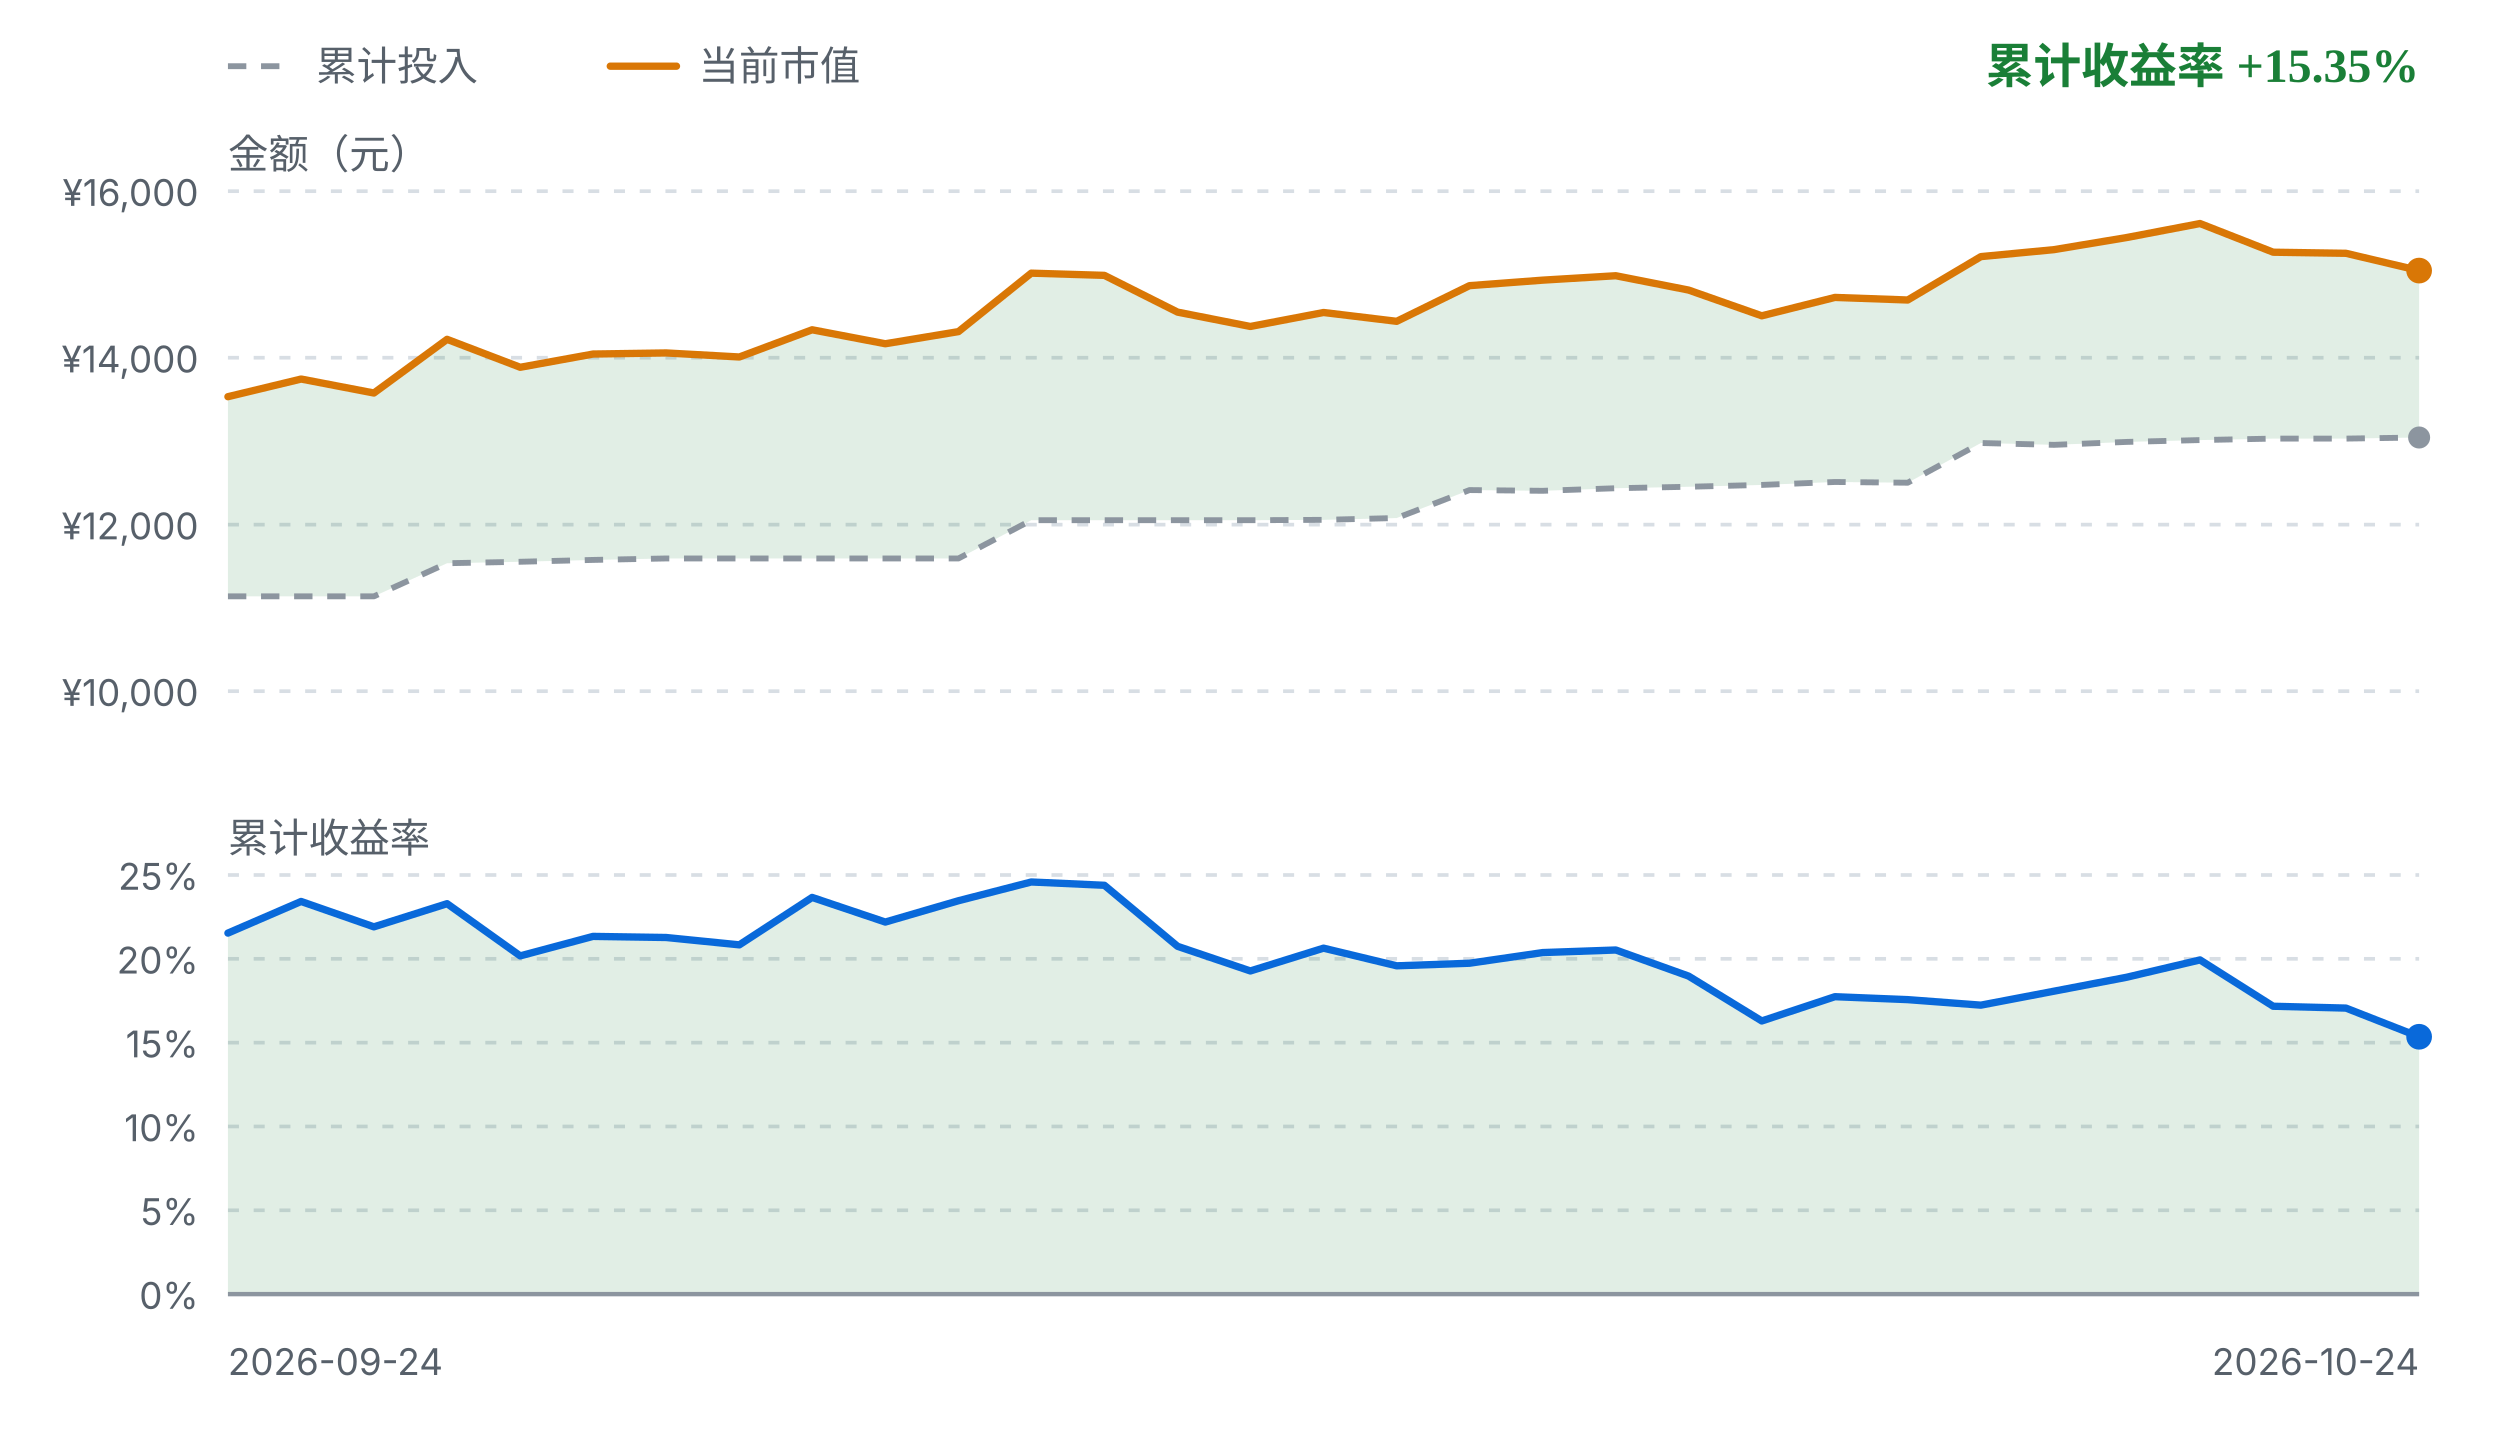
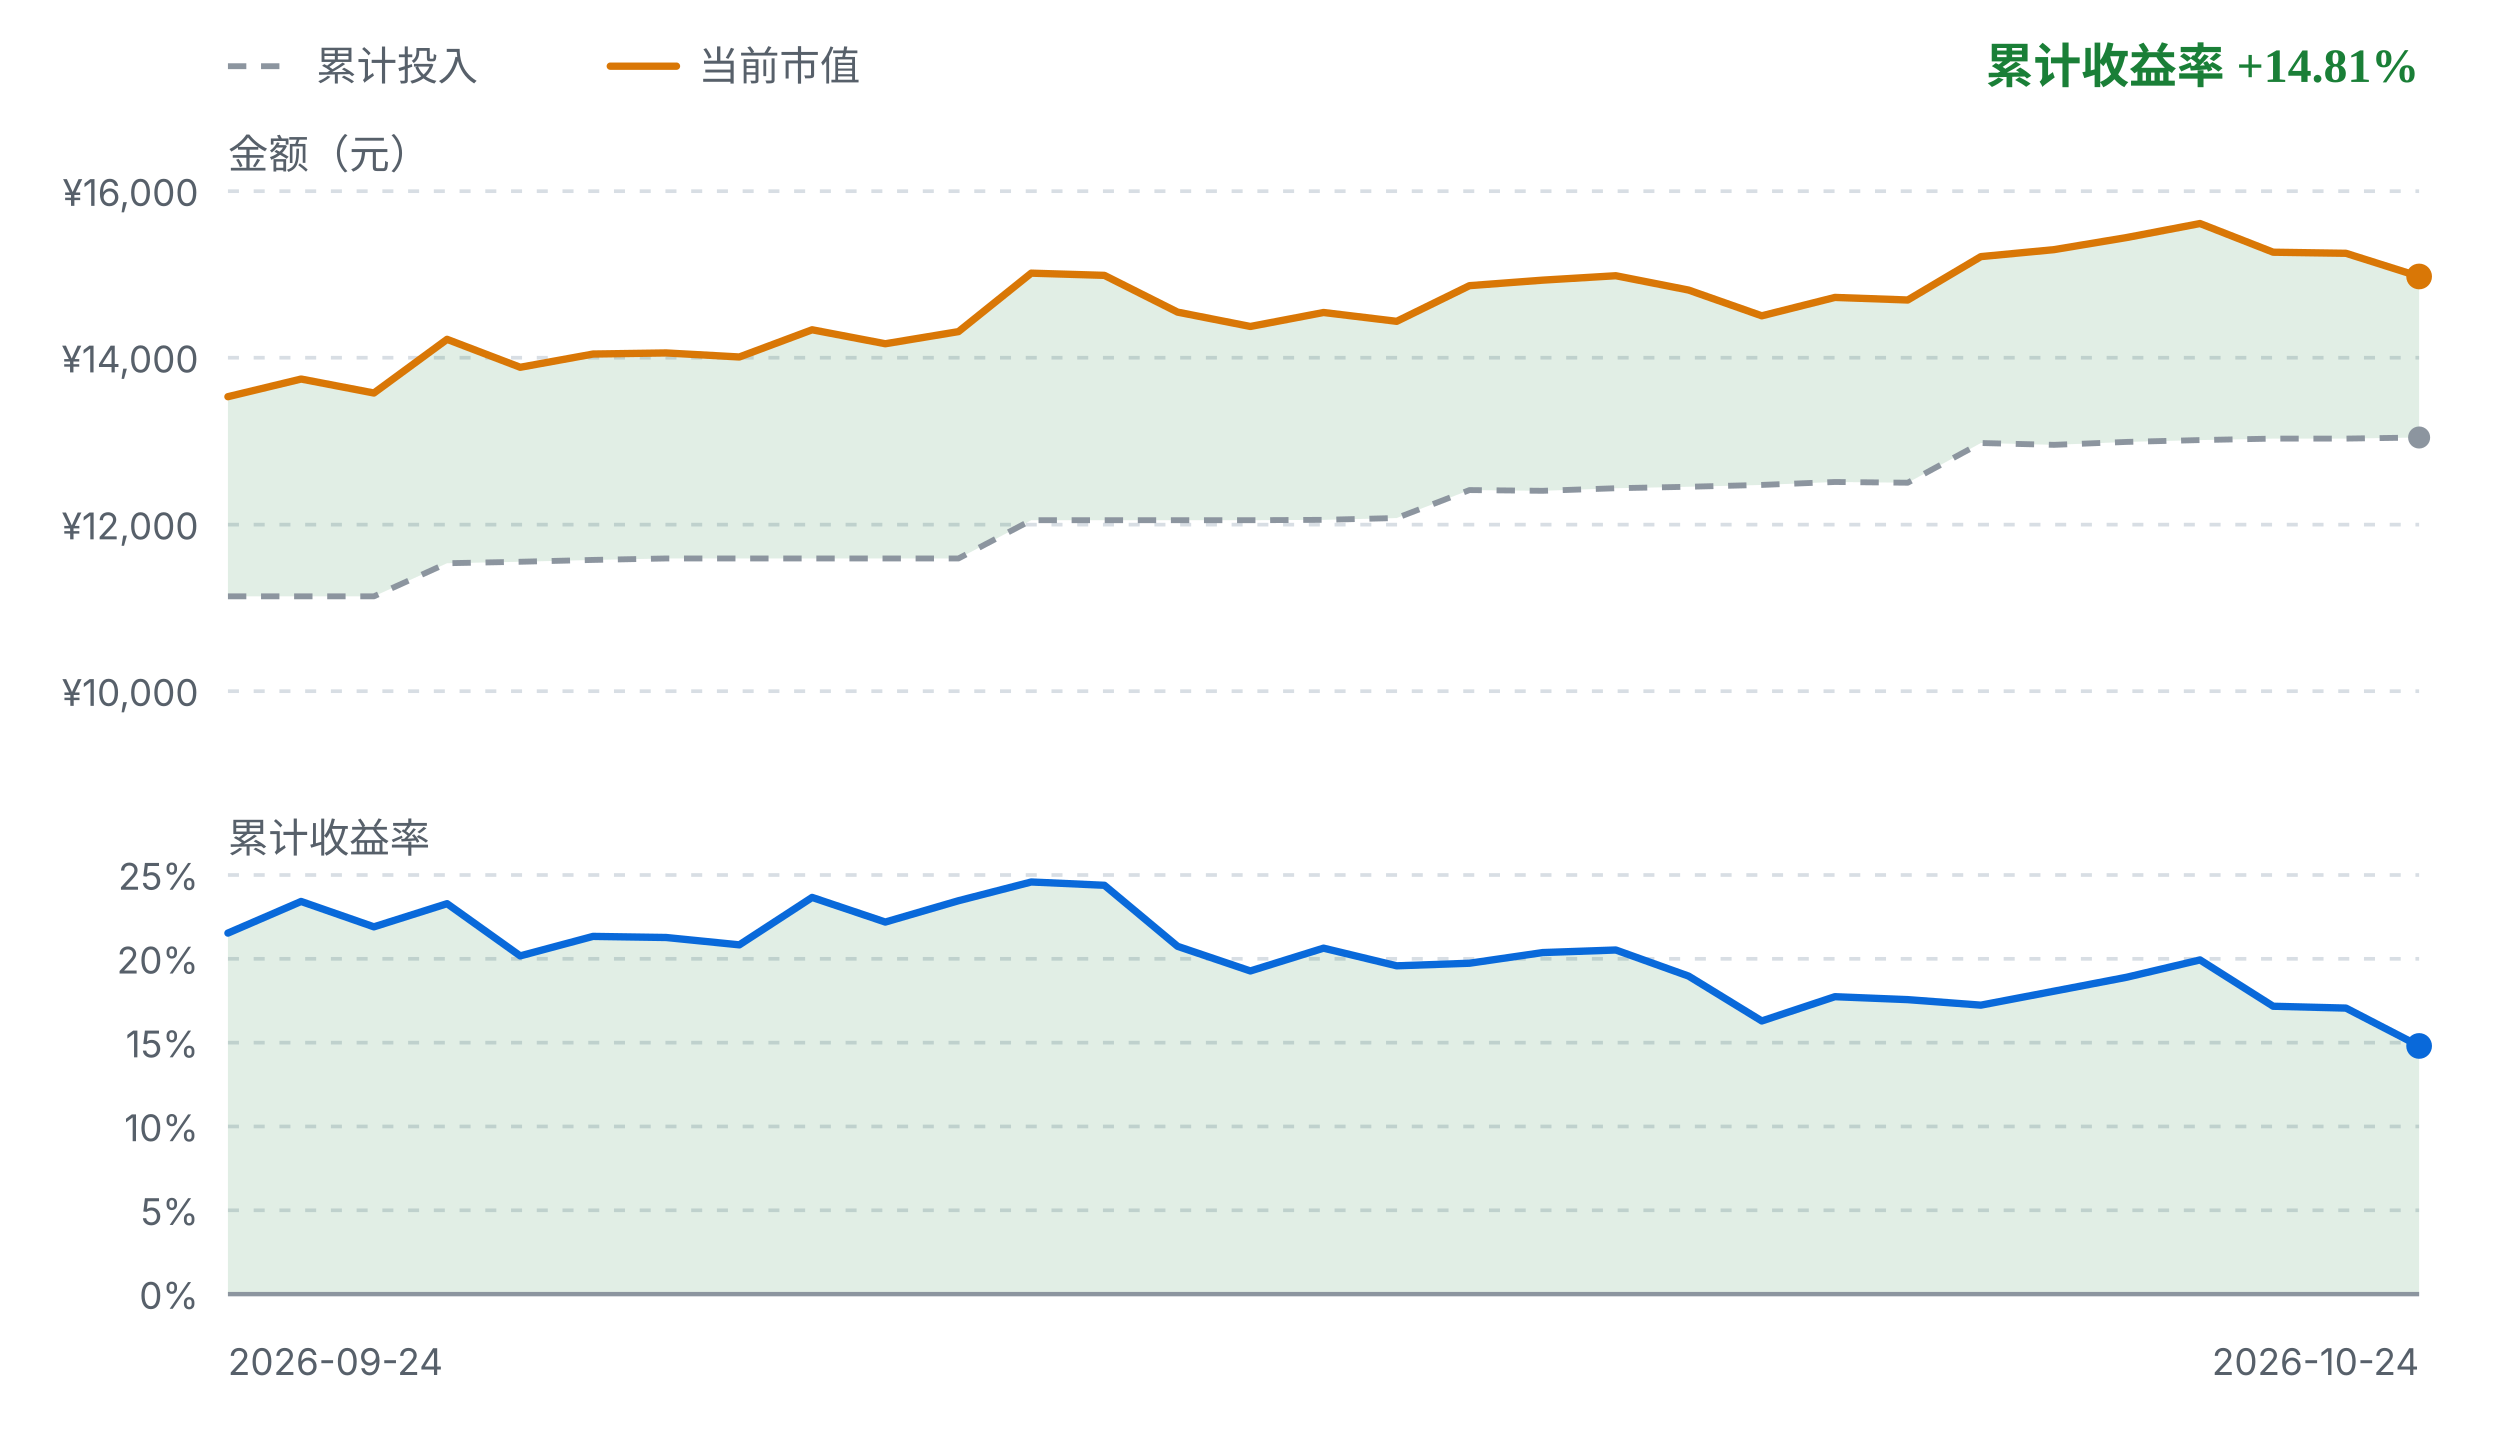
<svg xmlns="http://www.w3.org/2000/svg" viewBox="0 0 680 392" width="680" height="392" role="img" aria-label="FIRE 收益曲线">
  <style>
    .fg { fill: #1f2328; font-family: ui-sans-serif, system-ui, -apple-system, "Segoe UI", sans-serif; }
    .fg-muted { fill: #57606a; font-family: ui-sans-serif, system-ui, -apple-system, "Segoe UI", sans-serif; }
    .grid { stroke: #d8dee4; stroke-width: 1; stroke-dasharray: 3 4; }
    .zero { stroke: #8c959f; stroke-width: 1.2; }
    .basis { fill: none; stroke: #8c959f; stroke-width: 1.6; stroke-dasharray: 5 4; stroke-linejoin: round; }
    .value { fill: none; stroke: #d97706; stroke-width: 2; stroke-linejoin: round; stroke-linecap: round; }
    .rate { fill: none; stroke: #0969da; stroke-width: 2; stroke-linejoin: round; stroke-linecap: round; }
    .gap-up { fill: #1a7f37; fill-opacity: 0.13; }
    .gap-down { fill: #cf222e; fill-opacity: 0.13; }
    .rate-up { fill: #1a7f37; fill-opacity: 0.13; }
    .rate-down { fill: #cf222e; fill-opacity: 0.13; }
    .up { fill: #1a7f37; }
    .down { fill: #cf222e; }
    .dot-value { fill: #d97706; }
    .dot-basis { fill: #8c959f; }
    .dot-rate { fill: #0969da; }
    @media (prefers-color-scheme: dark) {
      .fg { fill: #e6edf3; }
      .fg-muted { fill: #8b949e; }
      .grid { stroke: #30363d; }
      .zero { stroke: #6e7681; }
      .basis { stroke: #6e7681; }
      .value { stroke: #f0b429; }
      .rate { stroke: #58a6ff; }
      .gap-up, .rate-up { fill: #3fb950; fill-opacity: 0.16; }
      .gap-down, .rate-down { fill: #f85149; fill-opacity: 0.16; }
      .up { fill: #3fb950; }
      .down { fill: #f85149; }
      .dot-value { fill: #f0b429; }
      .dot-basis { fill: #6e7681; }
      .dot-rate { fill: #58a6ff; }
    }
  </style>
  <line class="basis" x1="62" y1="18" x2="80" y2="18" />
  <text class="fg-muted" x="86" y="18" font-size="11" dominant-baseline="middle">累计投入</text>
  <line class="value" x1="166" y1="18" x2="184" y2="18" />
  <text class="fg-muted" x="190" y="18" font-size="11" dominant-baseline="middle">当前市值</text>
-   <text class="up" x="658" y="18" text-anchor="end" font-size="13" font-weight="600" dominant-baseline="middle">累计收益率 +15.35%</text>
+   <text class="up" x="658" y="18" text-anchor="end" font-size="13" font-weight="600" dominant-baseline="middle">累计收益率 +14.81%</text>
  <text class="fg-muted" x="62" y="42" font-size="11" dominant-baseline="middle">金额（元）</text>
  <line class="grid" x1="62" y1="52.0" x2="658" y2="52.0" />
  <text class="fg-muted" x="54" y="56.0" text-anchor="end" font-size="10">¥16,000</text>
  <line class="grid" x1="62" y1="97.3" x2="658" y2="97.3" />
  <text class="fg-muted" x="54" y="101.3" text-anchor="end" font-size="10">¥14,000</text>
  <line class="grid" x1="62" y1="142.7" x2="658" y2="142.7" />
  <text class="fg-muted" x="54" y="146.7" text-anchor="end" font-size="10">¥12,000</text>
  <line class="grid" x1="62" y1="188.0" x2="658" y2="188.0" />
  <text class="fg-muted" x="54" y="192.0" text-anchor="end" font-size="10">¥10,000</text>
-   <path d="M62.0,107.9 L81.9,103.1 L101.7,106.9 L121.6,92.3 L141.5,99.9 L161.3,96.3 L181.2,96.0 L201.1,97.1 L220.9,89.7 L240.8,93.5 L260.7,90.2 L280.5,74.3 L300.4,74.9 L320.3,84.9 L340.1,88.8 L360.0,85.0 L379.9,87.4 L399.7,77.7 L419.6,76.2 L439.5,75.0 L459.3,78.9 L479.2,85.9 L499.1,80.9 L518.9,81.6 L538.8,69.8 L558.7,67.9 L578.5,64.6 L598.4,60.8 L618.3,68.6 L638.1,68.9 L658.0,73.6 L658.0,119.0 L638.1,119.3 L618.3,119.3 L598.4,119.7 L578.5,120.2 L558.7,121.0 L538.8,120.5 L518.9,131.3 L499.1,131.1 L479.2,131.9 L459.3,132.4 L439.5,132.8 L419.6,133.5 L399.7,133.3 L379.9,140.9 L360.0,141.4 L340.1,141.5 L320.3,141.5 L300.4,141.5 L280.5,141.5 L260.7,151.9 L240.8,151.9 L220.9,151.9 L201.1,151.9 L181.2,151.9 L161.3,152.3 L141.5,152.8 L121.6,153.2 L101.7,162.2 L81.9,162.2 L62.0,162.2 Z" class="gap-up" />
+   <path d="M62.0,107.9 L81.9,103.1 L101.7,106.9 L121.6,92.3 L141.5,99.9 L161.3,96.3 L181.2,96.0 L201.1,97.1 L220.9,89.7 L240.8,93.5 L260.7,90.2 L280.5,74.3 L300.4,74.9 L320.3,84.9 L340.1,88.8 L360.0,85.0 L379.9,87.4 L399.7,77.7 L419.6,76.2 L439.5,75.0 L459.3,78.9 L479.2,85.9 L499.1,80.9 L518.9,81.6 L538.8,69.8 L558.7,67.9 L578.5,64.6 L598.4,60.8 L618.3,68.6 L638.1,68.9 L658.0,75.2 L658.0,119.0 L638.1,119.3 L618.3,119.3 L598.4,119.7 L578.5,120.2 L558.7,121.0 L538.8,120.5 L518.9,131.3 L499.1,131.1 L479.2,131.9 L459.3,132.4 L439.5,132.8 L419.6,133.5 L399.7,133.3 L379.9,140.9 L360.0,141.4 L340.1,141.5 L320.3,141.5 L300.4,141.5 L280.5,141.5 L260.7,151.9 L240.8,151.9 L220.9,151.9 L201.1,151.9 L181.2,151.9 L161.3,152.3 L141.5,152.8 L121.6,153.2 L101.7,162.2 L81.9,162.2 L62.0,162.2 Z" class="gap-up" />
  <path d="M62.0,162.2 L81.9,162.2 L101.7,162.2 L121.6,153.2 L141.5,152.8 L161.3,152.3 L181.2,151.9 L201.1,151.9 L220.9,151.9 L240.8,151.9 L260.7,151.9 L280.5,141.5 L300.4,141.5 L320.3,141.5 L340.1,141.5 L360.0,141.4 L379.9,140.9 L399.7,133.3 L419.6,133.5 L439.5,132.8 L459.3,132.4 L479.2,131.9 L499.1,131.1 L518.9,131.3 L538.8,120.5 L558.7,121.0 L578.5,120.2 L598.4,119.7 L618.3,119.3 L638.1,119.3 L658.0,119.0" class="basis" />
-   <path d="M62.0,107.9 L81.9,103.1 L101.7,106.9 L121.6,92.3 L141.5,99.9 L161.3,96.3 L181.2,96.0 L201.1,97.1 L220.9,89.7 L240.8,93.5 L260.7,90.2 L280.5,74.3 L300.4,74.9 L320.3,84.9 L340.1,88.8 L360.0,85.0 L379.9,87.4 L399.7,77.7 L419.6,76.2 L439.5,75.0 L459.3,78.9 L479.2,85.9 L499.1,80.9 L518.9,81.6 L538.8,69.8 L558.7,67.9 L578.5,64.6 L598.4,60.8 L618.3,68.6 L638.1,68.9 L658.0,73.6" class="value" />
+   <path d="M62.0,107.9 L81.9,103.1 L101.7,106.9 L121.6,92.3 L141.5,99.9 L161.3,96.3 L181.2,96.0 L201.1,97.1 L220.9,89.7 L240.8,93.5 L260.7,90.2 L280.5,74.3 L300.4,74.9 L320.3,84.9 L340.1,88.8 L360.0,85.0 L379.9,87.4 L399.7,77.7 L419.6,76.2 L439.5,75.0 L459.3,78.9 L479.2,85.9 L499.1,80.9 L518.9,81.6 L538.8,69.8 L558.7,67.9 L578.5,64.6 L598.4,60.8 L618.3,68.6 L638.1,68.9 L658.0,75.2" class="value" />
  <circle class="dot-basis" cx="658.0" cy="119.0" r="3" />
-   <circle class="dot-value" cx="658.0" cy="73.6" r="3.5" />
+   <circle class="dot-value" cx="658.0" cy="75.2" r="3.5" />
  <text class="fg-muted" x="62" y="228" font-size="11" dominant-baseline="middle">累计收益率</text>
  <line class="grid" x1="62" y1="238.0" x2="658" y2="238.0" />
  <text class="fg-muted" x="54" y="242.0" text-anchor="end" font-size="10">25%</text>
  <line class="grid" x1="62" y1="260.8" x2="658" y2="260.8" />
  <text class="fg-muted" x="54" y="264.8" text-anchor="end" font-size="10">20%</text>
  <line class="grid" x1="62" y1="283.6" x2="658" y2="283.6" />
  <text class="fg-muted" x="54" y="287.6" text-anchor="end" font-size="10">15%</text>
  <line class="grid" x1="62" y1="306.4" x2="658" y2="306.4" />
  <text class="fg-muted" x="54" y="310.4" text-anchor="end" font-size="10">10%</text>
  <line class="grid" x1="62" y1="329.2" x2="658" y2="329.2" />
  <text class="fg-muted" x="54" y="333.2" text-anchor="end" font-size="10">5%</text>
  <line class="grid" x1="62" y1="352.0" x2="658" y2="352.0" />
  <text class="fg-muted" x="54" y="356.0" text-anchor="end" font-size="10">0%</text>
-   <path d="M62.0,253.8 L81.9,245.2 L101.7,252.1 L121.6,245.8 L141.5,260.0 L161.3,254.7 L181.2,255.0 L201.1,257.0 L220.9,244.1 L240.8,250.8 L260.7,245.0 L280.5,239.9 L300.4,240.8 L320.3,257.4 L340.1,264.1 L360.0,257.9 L379.9,262.7 L399.7,262.0 L419.6,259.1 L439.5,258.4 L459.3,265.5 L479.2,277.7 L499.1,271.1 L518.9,271.9 L538.8,273.4 L558.7,269.6 L578.5,265.8 L598.4,261.1 L618.3,273.7 L638.1,274.2 L658.0,282.0 L658.0,352.0 L62.0,352.0 Z" class="rate-up" />
+   <path d="M62.0,253.8 L81.9,245.2 L101.7,252.1 L121.6,245.8 L141.5,260.0 L161.3,254.7 L181.2,255.0 L201.1,257.0 L220.9,244.1 L240.8,250.8 L260.7,245.0 L280.5,239.9 L300.4,240.8 L320.3,257.4 L340.1,264.1 L360.0,257.9 L379.9,262.7 L399.7,262.0 L419.6,259.1 L439.5,258.4 L459.3,265.5 L479.2,277.7 L499.1,271.1 L518.9,271.9 L538.8,273.4 L558.7,269.6 L578.5,265.8 L598.4,261.1 L618.3,273.7 L638.1,274.2 L658.0,284.5 L658.0,352.0 L62.0,352.0 Z" class="rate-up" />
  <line class="zero" x1="62" y1="352.0" x2="658" y2="352.0" />
-   <path d="M62.0,253.8 L81.9,245.2 L101.7,252.1 L121.6,245.8 L141.5,260.0 L161.3,254.7 L181.2,255.0 L201.1,257.0 L220.9,244.1 L240.8,250.8 L260.7,245.0 L280.5,239.9 L300.4,240.8 L320.3,257.4 L340.1,264.1 L360.0,257.9 L379.9,262.7 L399.7,262.0 L419.6,259.1 L439.5,258.4 L459.3,265.5 L479.2,277.7 L499.1,271.1 L518.9,271.9 L538.8,273.4 L558.7,269.6 L578.5,265.8 L598.4,261.1 L618.3,273.7 L638.1,274.2 L658.0,282.0" class="rate" />
-   <circle class="dot-rate" cx="658.0" cy="282.0" r="3.5" />
+   <path d="M62.0,253.8 L81.9,245.2 L101.7,252.1 L121.6,245.8 L141.5,260.0 L161.3,254.7 L181.2,255.0 L201.1,257.0 L220.9,244.1 L240.8,250.8 L260.7,245.0 L280.5,239.9 L300.4,240.8 L320.3,257.4 L340.1,264.1 L360.0,257.9 L379.9,262.7 L399.7,262.0 L419.6,259.1 L439.5,258.4 L459.3,265.5 L479.2,277.7 L499.1,271.1 L518.9,271.9 L538.8,273.4 L558.7,269.6 L578.5,265.8 L598.4,261.1 L618.3,273.7 L638.1,274.2 L658.0,284.5" class="rate" />
+   <circle class="dot-rate" cx="658.0" cy="284.5" r="3.5" />
  <text class="fg-muted" x="62" y="374" font-size="10">2026-09-24</text>
  <text class="fg-muted" x="658" y="374" text-anchor="end" font-size="10">2026-10-24</text>
</svg>
